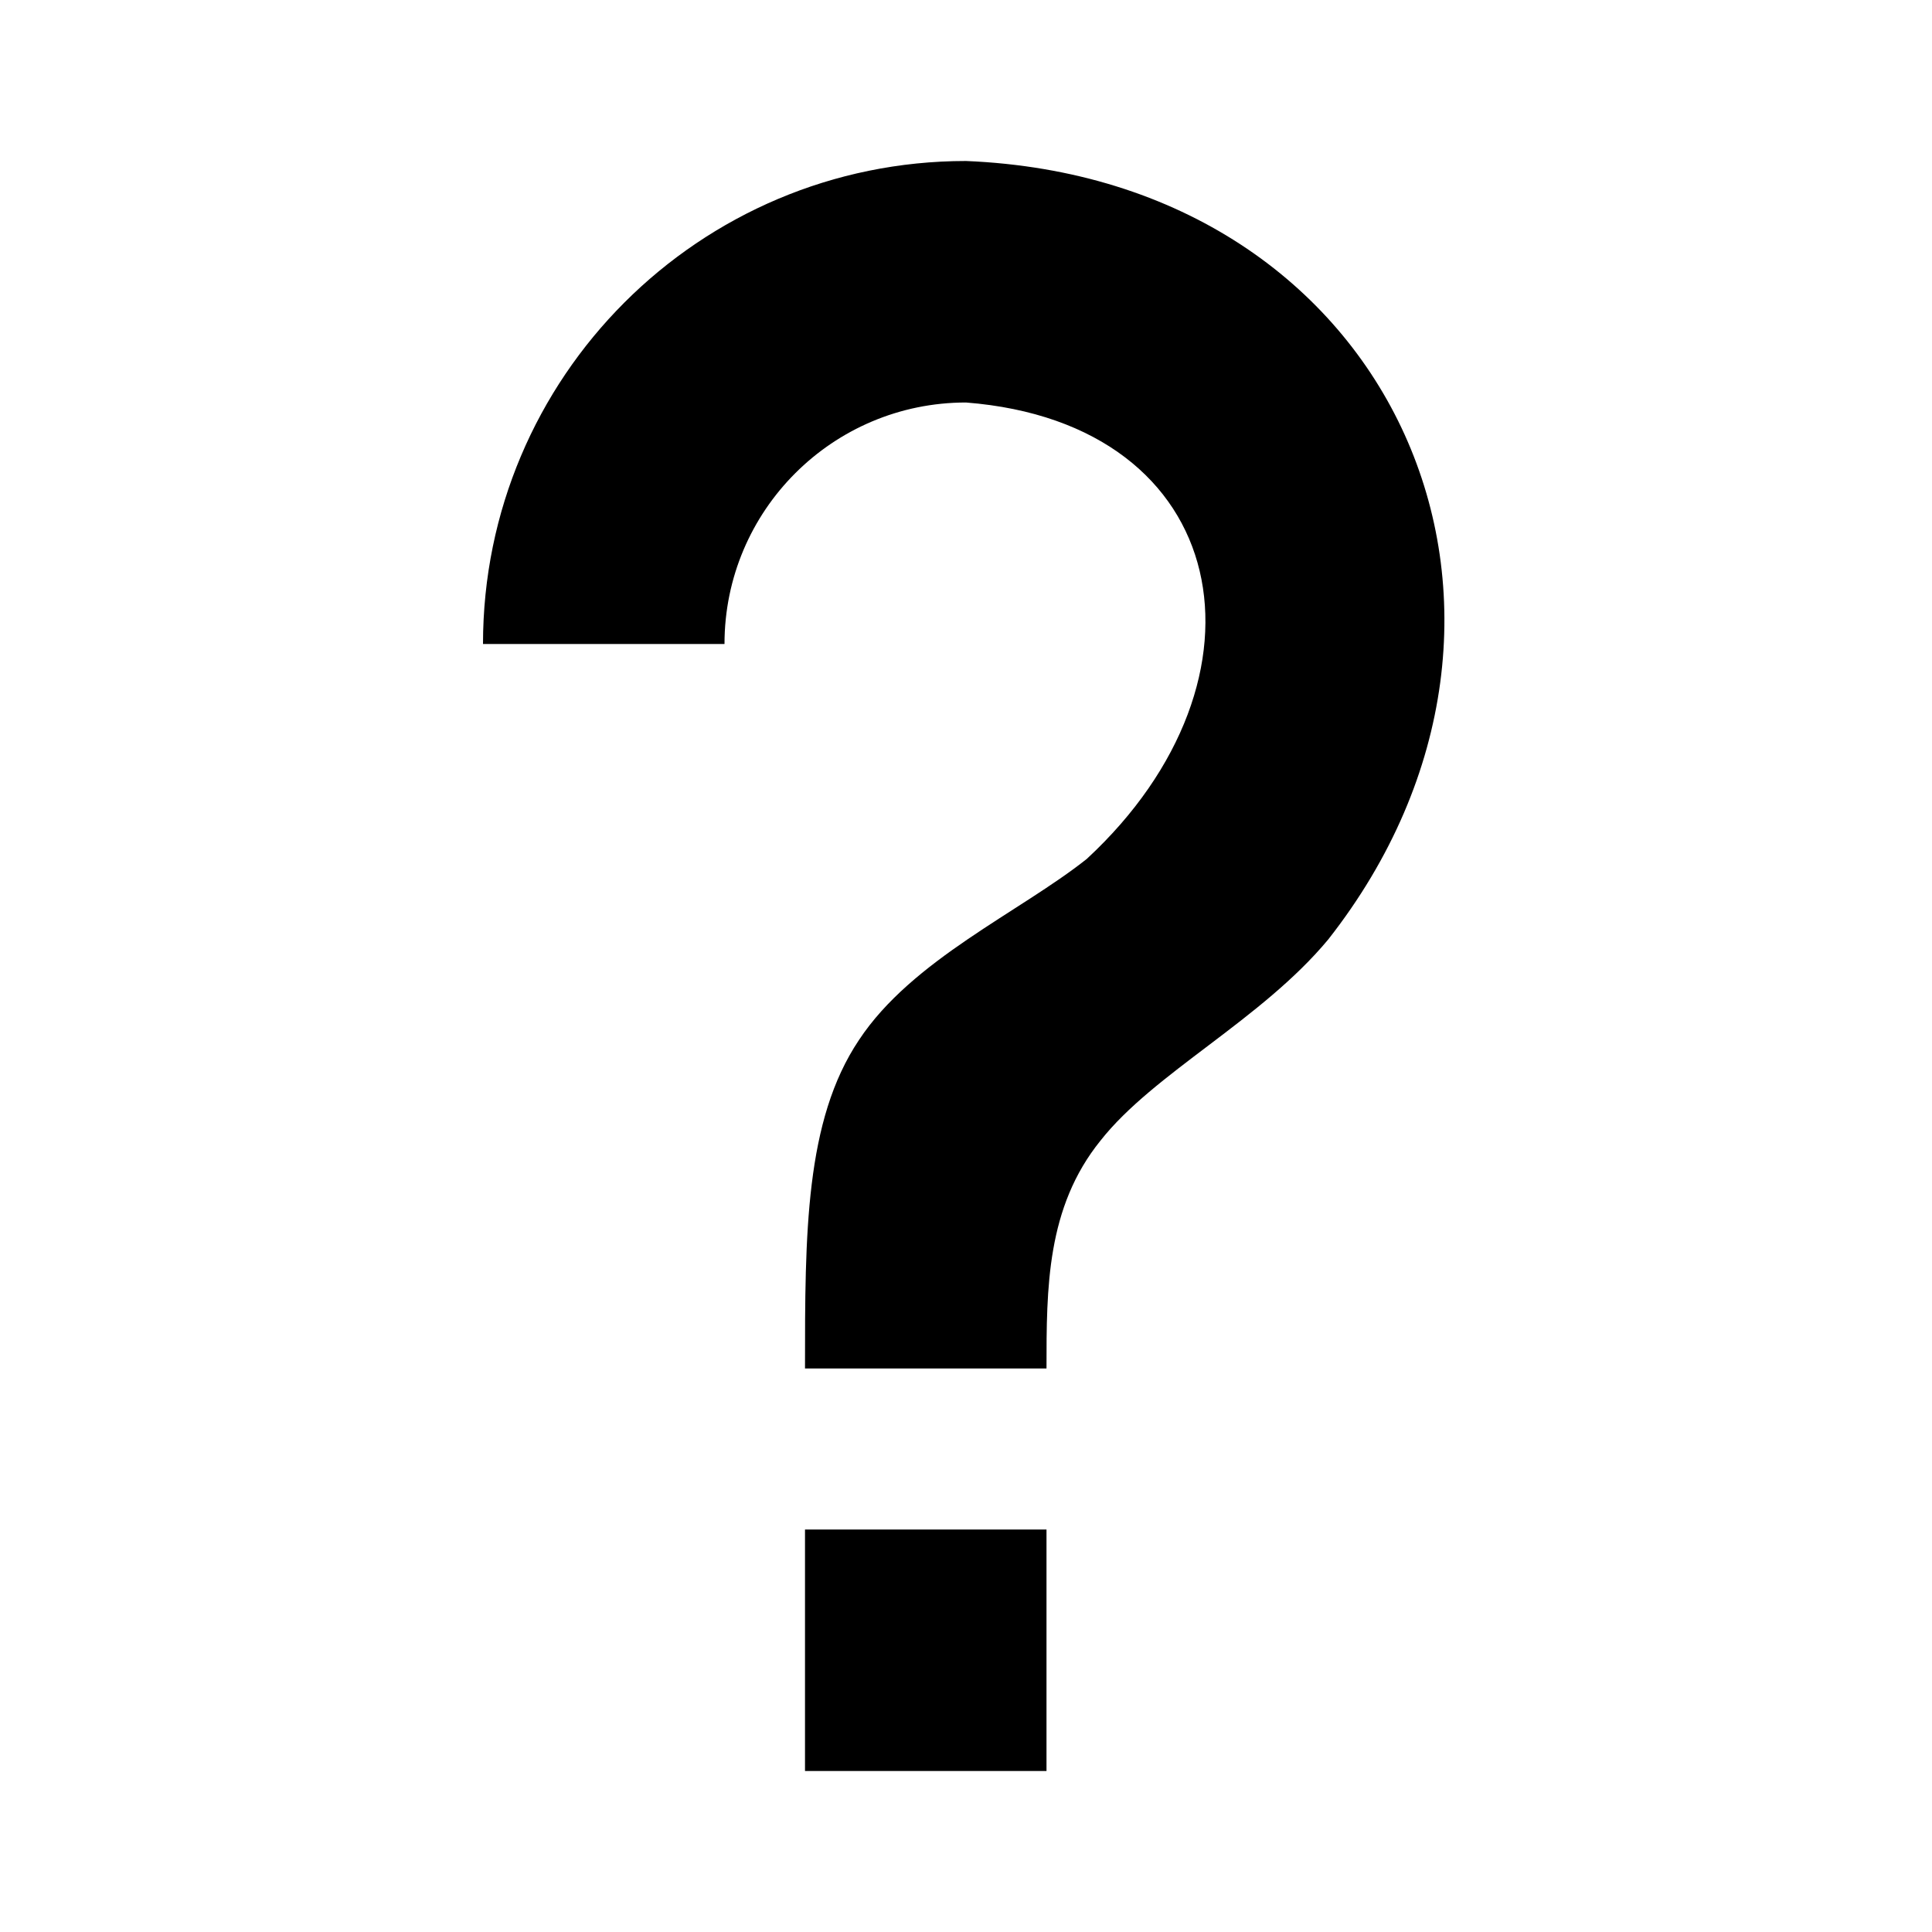
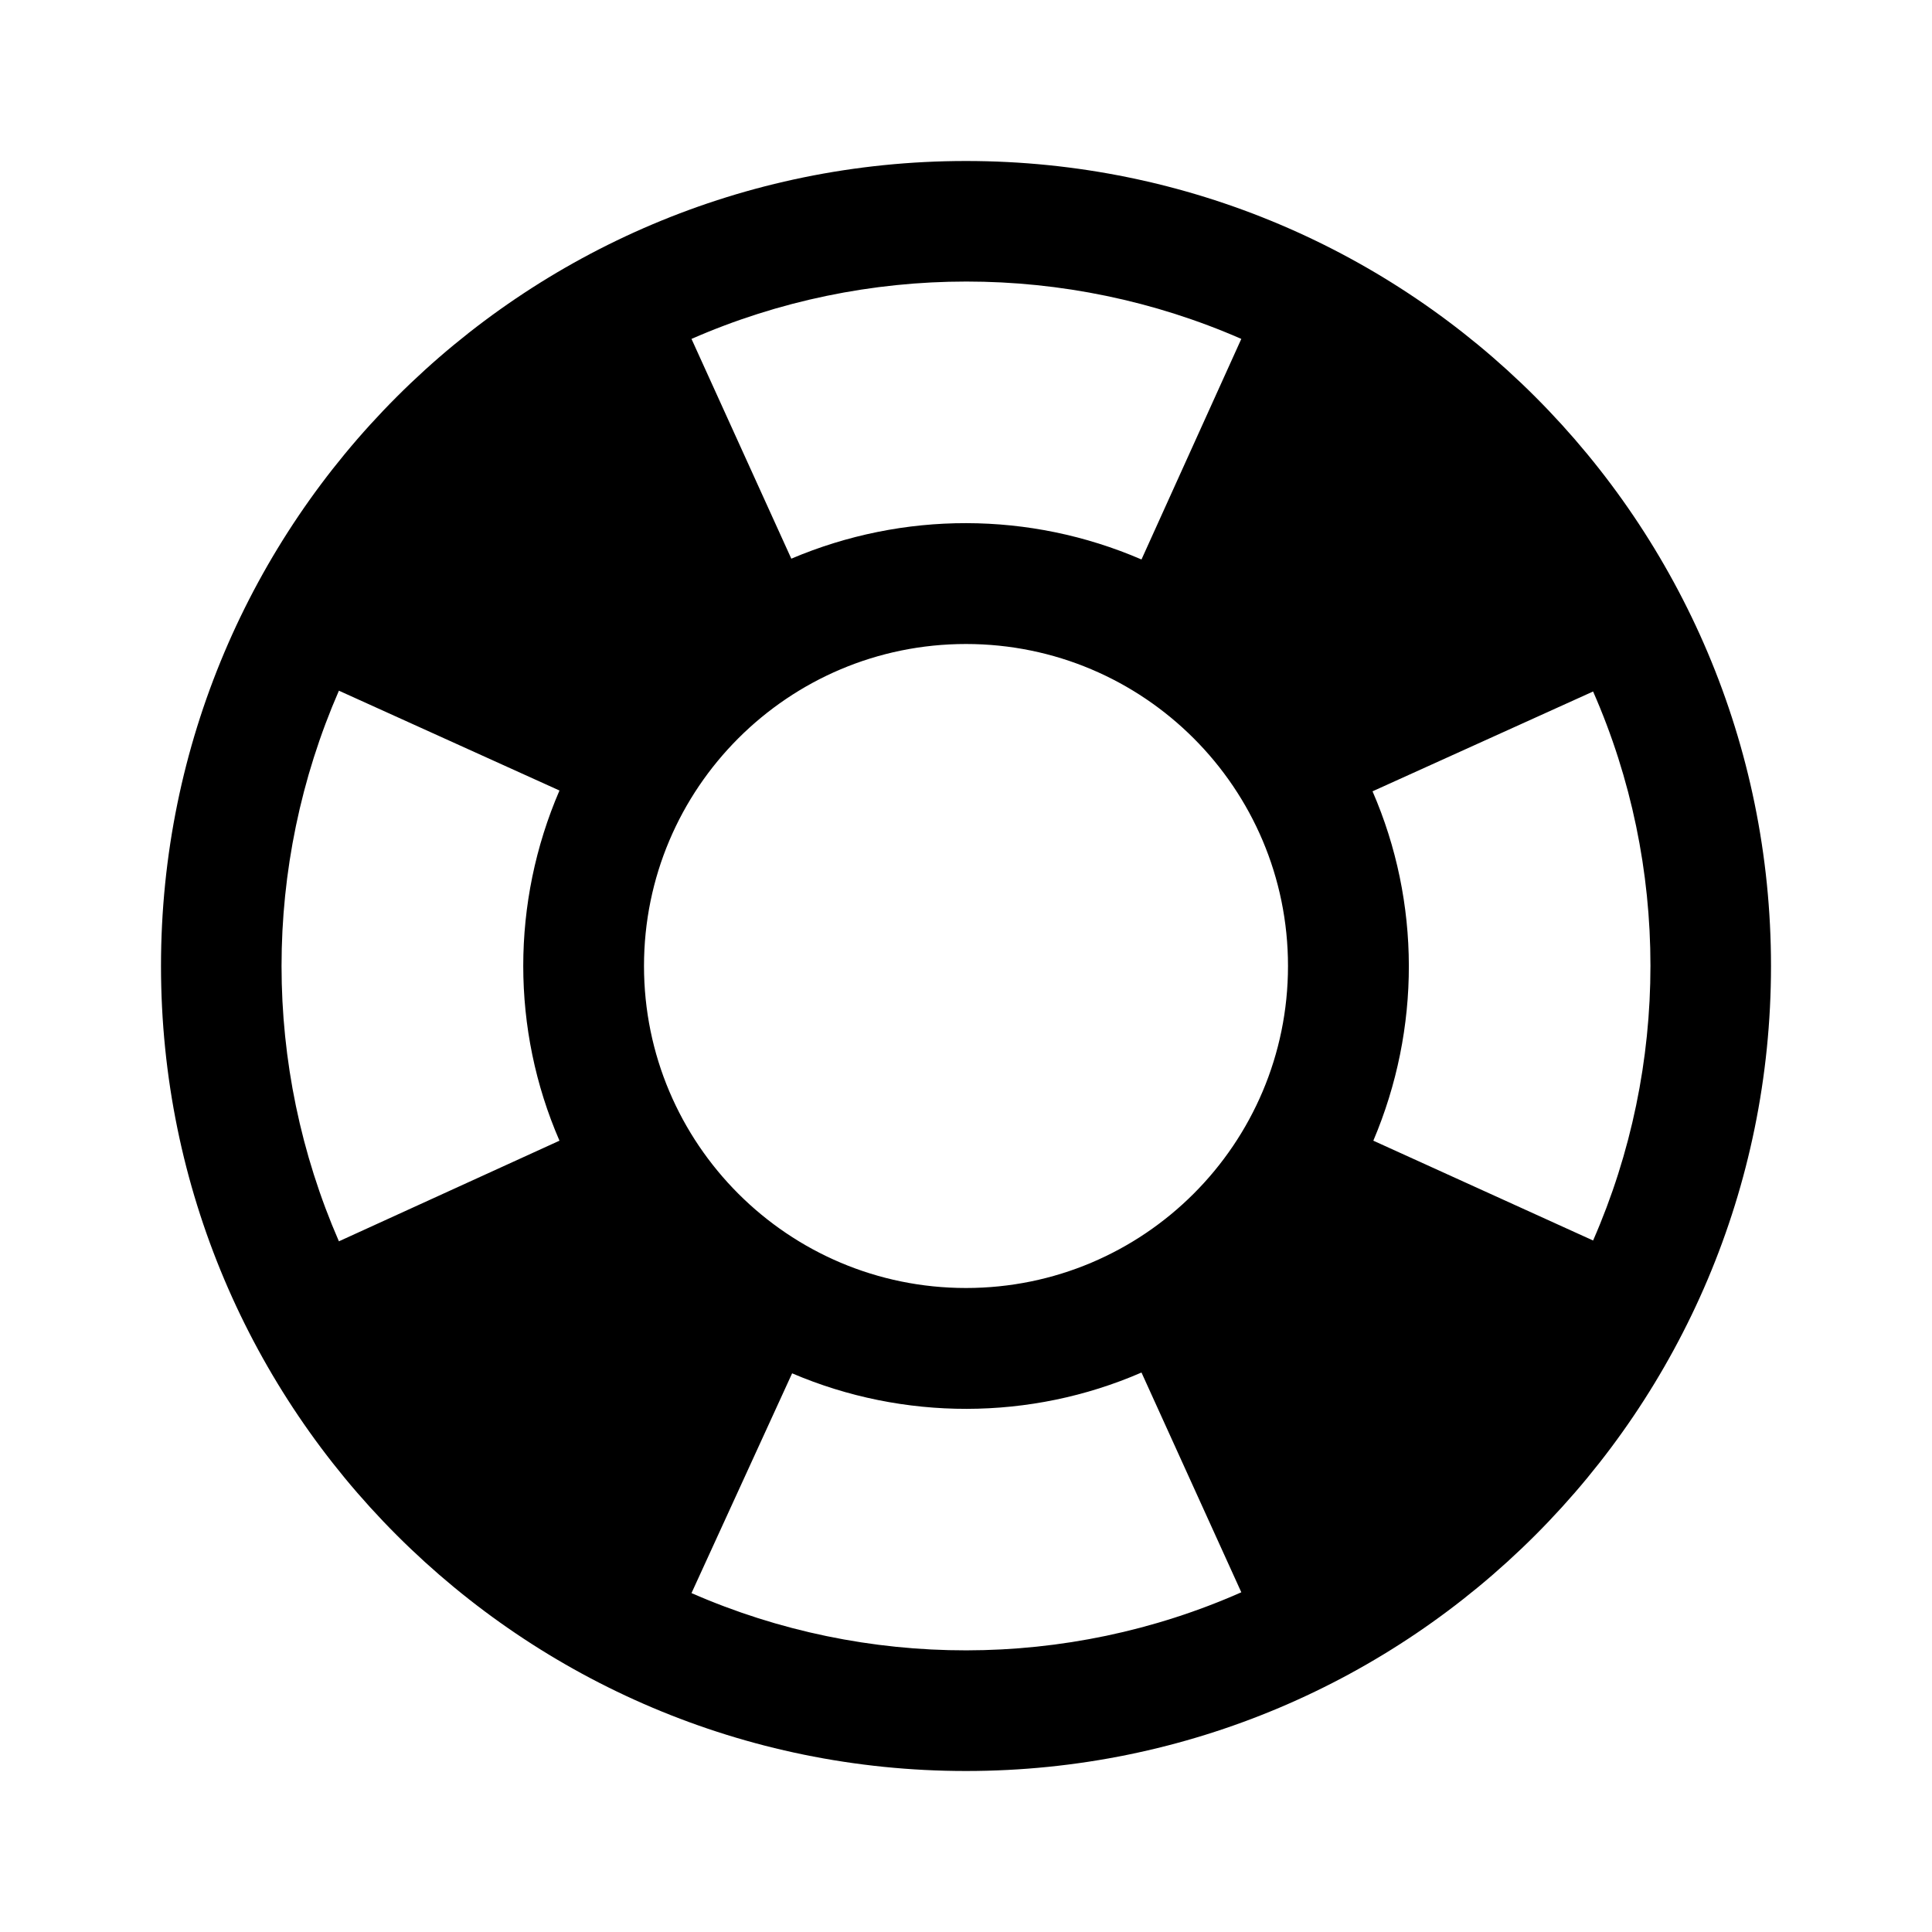
- <svg xmlns="http://www.w3.org/2000/svg" version="1.1" id="mdi-help" width="24" height="24" viewBox="0 0 24 24">
-   <path d="M10,19H13V22H10V19M12,2C17.35,2.22 19.68,7.62 16.5,11.67C15.67,12.67 14.33,13.33 13.67,14.17C13,15 13,16 13,17H10C10,15.33 10,13.92 10.67,12.92C11.33,11.92 12.67,11.33 13.5,10.67C15.92,8.43 15.32,5.26 12,5A3,3 0 0,0 9,8H6A6,6 0 0,1 12,2Z" />
+ <svg xmlns="http://www.w3.org/2000/svg" version="1.1" id="mdi-lifebuoy" width="24" height="24" viewBox="0 0 24 24">
+   <path d="M19.79,15.41C20.74,13.24 20.74,10.75 19.79,8.59L17.05,9.83C17.65,11.21 17.65,12.78 17.06,14.17L19.79,15.41M15.42,4.21C13.25,3.26 10.76,3.26 8.59,4.21L9.83,6.94C11.22,6.35 12.79,6.35 14.18,6.95L15.42,4.21M4.21,8.58C3.26,10.76 3.26,13.24 4.21,15.42L6.95,14.17C6.35,12.79 6.35,11.21 6.95,9.82L4.21,8.58M8.59,19.79C10.76,20.74 13.25,20.74 15.42,19.78L14.18,17.05C12.8,17.65 11.22,17.65 9.84,17.06L8.59,19.79M12,2A10,10 0 0,1 22,12A10,10 0 0,1 12,22A10,10 0 0,1 2,12A10,10 0 0,1 12,2M12,8A4,4 0 0,0 8,12A4,4 0 0,0 12,16A4,4 0 0,0 16,12A4,4 0 0,0 12,8Z" />
</svg>
